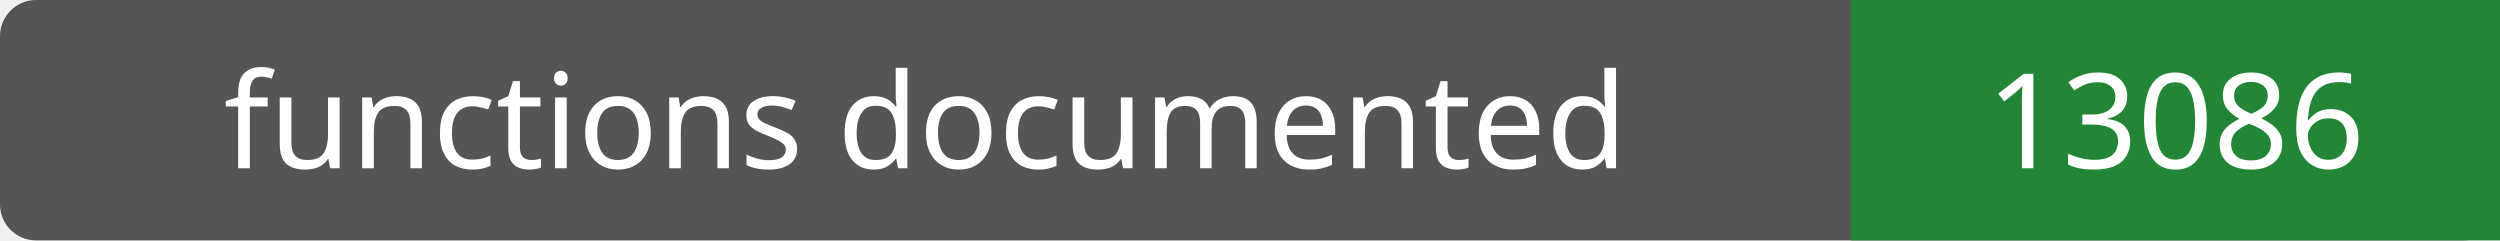
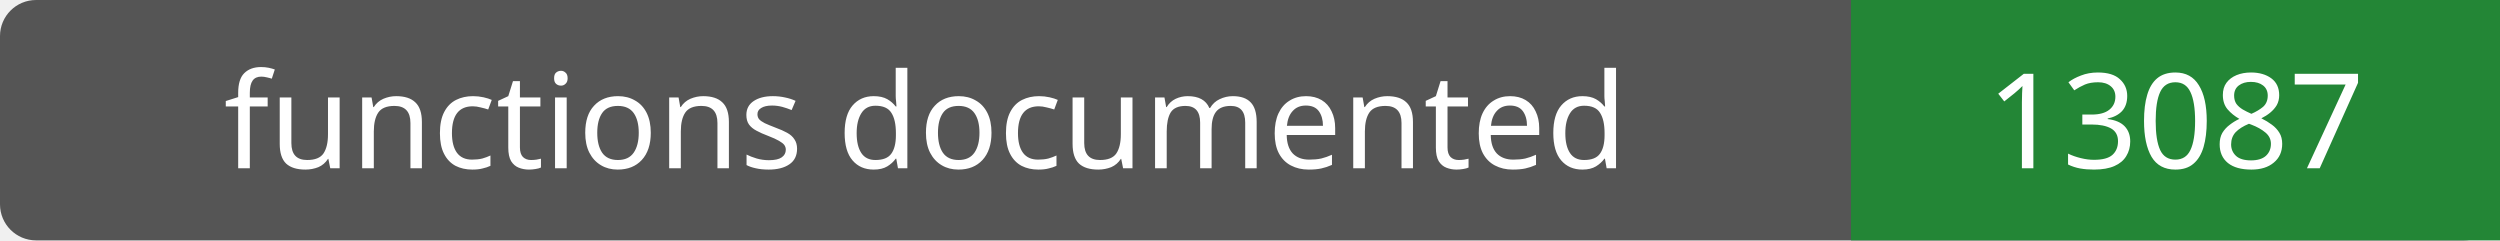
- <svg xmlns="http://www.w3.org/2000/svg" width="208" height="20" role="img" aria-label="functions documented: 13086">
+ <svg xmlns="http://www.w3.org/2000/svg" width="208" height="20" role="img" aria-label="functions documented: 13087">
  <rect width="208" height="20" rx="3" fill="#555" />
  <path fill="#238636" d="M154 0h54v20H154z" />
  <g fill="#fff" text-anchor="middle" font-family="Verdana,sans-serif" font-size="11">
    <text x="77.0" y="14">functions documented</text>
-     <text x="181.0" y="14">13086</text>
+     <text x="181.0" y="14">13087</text>
  </g>
</svg>
